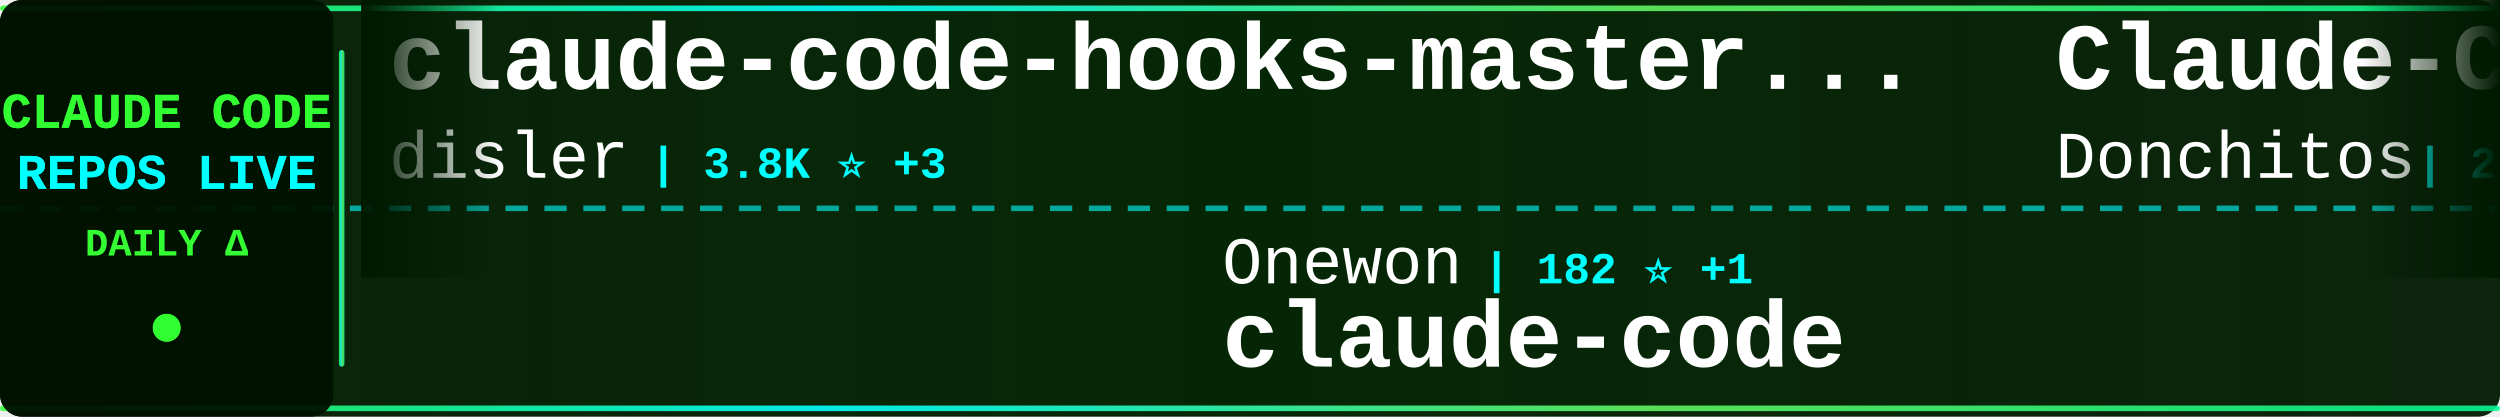
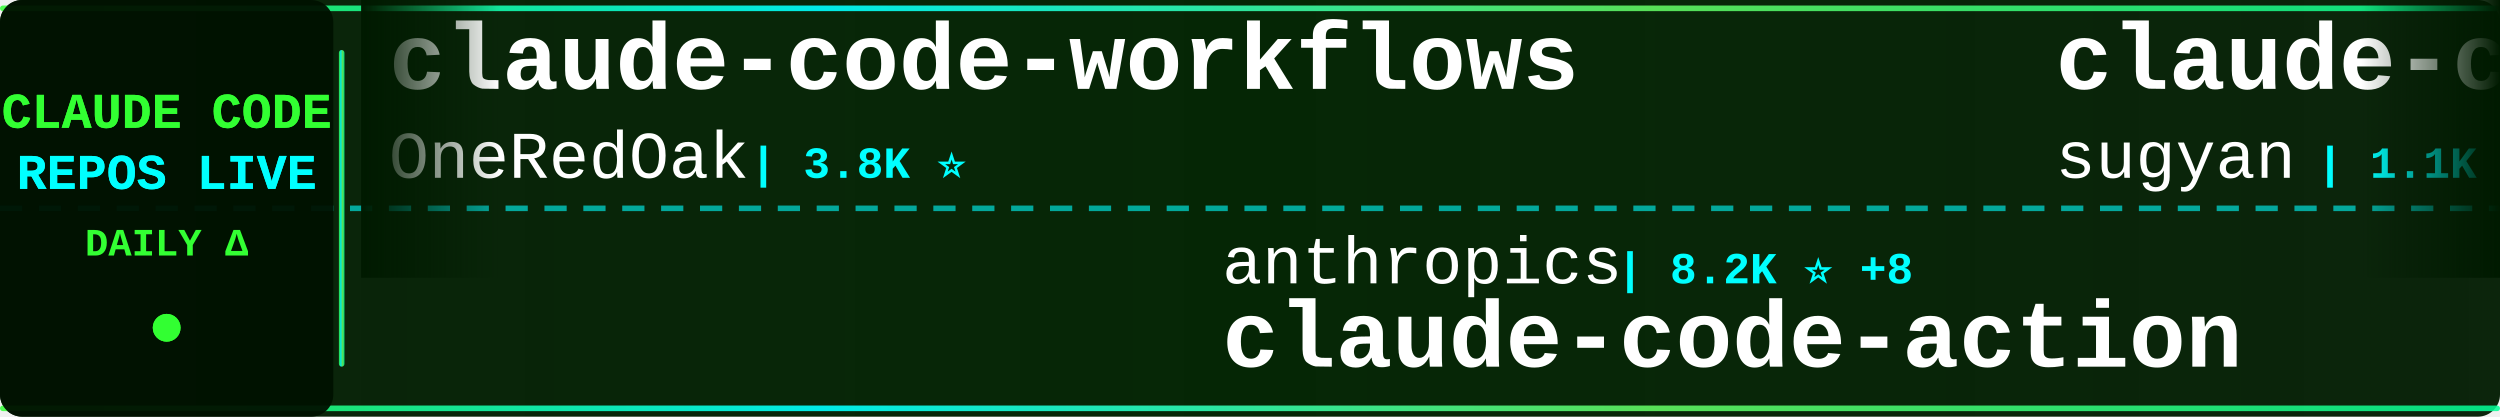
<svg xmlns="http://www.w3.org/2000/svg" width="900" height="150">
  <defs>
    <linearGradient id="tickerBg" x1="0%" y1="0%" x2="100%" y2="0%">
      <stop offset="0%" style="stop-color:#001a00;stop-opacity:0.95" />
      <stop offset="50%" style="stop-color:#002200;stop-opacity:0.98" />
      <stop offset="100%" style="stop-color:#001a00;stop-opacity:0.95" />
    </linearGradient>
    <linearGradient id="borderGrad" x1="0%" y1="0%" x2="100%" y2="0%">
      <stop offset="0%" style="stop-color:#33ff33;stop-opacity:0.85">
        <animate attributeName="stop-opacity" values="0.85;1;0.85" dur="2s" repeatCount="indefinite" />
      </stop>
      <stop offset="33%" style="stop-color:#00ffff;stop-opacity:0.9">
        <animate attributeName="stop-opacity" values="0.9;1;0.9" dur="2.2s" repeatCount="indefinite" />
      </stop>
      <stop offset="66%" style="stop-color:#66ff66;stop-opacity:0.85">
        <animate attributeName="stop-opacity" values="0.85;1;0.85" dur="1.8s" repeatCount="indefinite" />
      </stop>
      <stop offset="100%" style="stop-color:#00ff99;stop-opacity:0.85">
        <animate attributeName="stop-opacity" values="0.85;1;0.85" dur="2s" repeatCount="indefinite" />
      </stop>
    </linearGradient>
    <filter id="textGlow">
      <feGaussianBlur stdDeviation="0.1" result="coloredBlur" />
      <feMerge>
        <feMergeNode in="coloredBlur" />
        <feMergeNode in="SourceGraphic" />
      </feMerge>
    </filter>
    <filter id="metricGlow">
      <feGaussianBlur stdDeviation="0.2" result="coloredBlur" />
      <feMerge>
        <feMergeNode in="coloredBlur" />
        <feMergeNode in="SourceGraphic" />
      </feMerge>
    </filter>
    <linearGradient id="leftFade" x1="0%" y1="0%" x2="100%" y2="0%">
      <stop offset="0%" style="stop-color:#001a00;stop-opacity:1" />
      <stop offset="100%" style="stop-color:#001a00;stop-opacity:0" />
    </linearGradient>
    <linearGradient id="rightFade" x1="0%" y1="0%" x2="100%" y2="0%">
      <stop offset="0%" style="stop-color:#001a00;stop-opacity:0" />
      <stop offset="100%" style="stop-color:#001a00;stop-opacity:1" />
    </linearGradient>
  </defs>
  <rect width="900" height="150" fill="url(#tickerBg)" rx="8" />
  <rect x="0" y="2" width="900" height="2" fill="url(#borderGrad)" rx="1" />
  <rect x="0" y="146" width="900" height="2" fill="url(#borderGrad)" rx="1" />
  <line x1="0" y1="75" x2="900" y2="75" stroke="#00ffff" stroke-width="2" stroke-dasharray="8 6" opacity="0.6" />
  <rect x="0" y="0" width="120" height="150" fill="#001100" opacity="0.95" rx="8" />
  <text x="60" y="46" font-family="'Courier New', monospace" font-size="18" font-weight="bold" fill="#33ff33" text-anchor="middle" filter="url(#textGlow)">
    CLAUDE CODE
  </text>
  <text x="60" y="68" font-family="'Courier New', monospace" font-size="18" font-weight="bold" fill="#00ffff" text-anchor="middle" filter="url(#textGlow)">
    REPOS LIVE
  </text>
  <text x="60" y="92" font-family="'Courier New', monospace" font-size="14" font-weight="bold" fill="#33ff33" text-anchor="middle">
    DAILY Δ
  </text>
  <circle cx="60" cy="118" r="5" fill="#33ff33" filter="url(#metricGlow)">
    <animate attributeName="r" values="4;6;4" dur="1.5s" repeatCount="indefinite" />
    <animate attributeName="opacity" values="0.6;1;0.6" dur="1.5s" repeatCount="indefinite" />
  </circle>
  <rect x="122" y="18" width="2" height="114" fill="url(#borderGrad)" rx="1" />
  <clipPath id="tickerClip">
    <rect x="130" y="0" width="770" height="150" />
  </clipPath>
  <g clip-path="url(#tickerClip)">
    <g id="tickerItems">
      <animateTransform attributeName="transform" attributeType="XML" type="translate" from="0 0" to="-3000 0" dur="54s" repeatCount="indefinite" />
      <g transform="translate(0, 0)">
-         <text x="140" y="32" font-family="'Courier New', monospace" font-size="34" font-weight="bold" fill="#ffffff">claude-code-hooks-master...</text>
-         <text x="140" y="64" font-family="'Courier New', monospace" font-size="24" font-weight="normal" fill="#ffffff" opacity="1.0">disler</text>
-         <text x="234" y="64" font-family="'Courier New', monospace" font-size="16" font-weight="bold" fill="#00ffff"> | 3.8K ⭐ +3</text>
+         <text x="140" y="32" font-family="'Courier New', monospace" font-size="34" font-weight="bold" fill="#ffffff">claude-code-workflows</text>
+         <text x="140" y="64" font-family="'Courier New', monospace" font-size="24" font-weight="normal" fill="#ffffff" opacity="1.0">OneRedOak</text>
+         <text x="270" y="64" font-family="'Courier New', monospace" font-size="16" font-weight="bold" fill="#00ffff"> | 3.8K ⭐</text>
      </g>
      <g transform="translate(300, 0)">
-         <text x="140" y="102" font-family="'Courier New', monospace" font-size="24" font-weight="normal" fill="#ffffff" opacity="1.0">Onewon</text>
-         <text x="234" y="102" font-family="'Courier New', monospace" font-size="16" font-weight="bold" fill="#00ffff"> | 182 ⭐ +1</text>
-         <text x="140" y="132" font-family="'Courier New', monospace" font-size="34" font-weight="bold" fill="#ffffff">claude-code</text>
+         <text x="140" y="102" font-family="'Courier New', monospace" font-size="24" font-weight="normal" fill="#ffffff" opacity="1.0">anthropics</text>
+         <text x="282" y="102" font-family="'Courier New', monospace" font-size="16" font-weight="bold" fill="#00ffff"> | 8.2K ⭐ +8</text>
+         <text x="140" y="132" font-family="'Courier New', monospace" font-size="34" font-weight="bold" fill="#ffffff">claude-code-action</text>
      </g>
      <g transform="translate(600, 0)">
-         <text x="140" y="32" font-family="'Courier New', monospace" font-size="34" font-weight="bold" fill="#ffffff">Claude-Code-Game-Studios</text>
-         <text x="140" y="64" font-family="'Courier New', monospace" font-size="24" font-weight="normal" fill="#ffffff" opacity="1.0">Donchitos</text>
-         <text x="270" y="64" font-family="'Courier New', monospace" font-size="16" font-weight="bold" fill="#00ffff"> | 22.4K ⭐ +35</text>
+         <text x="140" y="32" font-family="'Courier New', monospace" font-size="34" font-weight="bold" fill="#ffffff">claude-code-webui</text>
+         <text x="140" y="64" font-family="'Courier New', monospace" font-size="24" font-weight="normal" fill="#ffffff" opacity="1.0">sugyan</text>
+         <text x="234" y="64" font-family="'Courier New', monospace" font-size="16" font-weight="bold" fill="#00ffff"> | 1.1K ⭐</text>
      </g>
      <g transform="translate(900, 0)">
-         <text x="140" y="102" font-family="'Courier New', monospace" font-size="24" font-weight="normal" fill="#ffffff" opacity="1.0">ChinaSiro</text>
-         <text x="270" y="102" font-family="'Courier New', monospace" font-size="16" font-weight="bold" fill="#00ffff"> | 9.5K ⭐ +6</text>
-         <text x="140" y="132" font-family="'Courier New', monospace" font-size="34" font-weight="bold" fill="#ffffff">claude-code-sourcemap</text>
+         <text x="140" y="102" font-family="'Courier New', monospace" font-size="24" font-weight="normal" fill="#ffffff" opacity="1.0">LING71671</text>
+         <text x="270" y="102" font-family="'Courier New', monospace" font-size="16" font-weight="bold" fill="#00ffff"> | 902 ⭐</text>
+         <text x="140" y="132" font-family="'Courier New', monospace" font-size="34" font-weight="bold" fill="#ffffff">Open-ClaudeCode</text>
      </g>
      <g transform="translate(1200, 0)">
-         <text x="140" y="32" font-family="'Courier New', monospace" font-size="34" font-weight="bold" fill="#ffffff">claude-code-guide</text>
-         <text x="140" y="64" font-family="'Courier New', monospace" font-size="24" font-weight="normal" fill="#ffffff" opacity="1.0">zebbern</text>
-         <text x="246" y="64" font-family="'Courier New', monospace" font-size="16" font-weight="bold" fill="#00ffff"> | 4.3K ⭐ +3</text>
+         <text x="140" y="32" font-family="'Courier New', monospace" font-size="34" font-weight="bold" fill="#ffffff">claude-code-base-action</text>
+         <text x="140" y="64" font-family="'Courier New', monospace" font-size="24" font-weight="normal" fill="#ffffff" opacity="1.0">anthropics</text>
+         <text x="282" y="64" font-family="'Courier New', monospace" font-size="16" font-weight="bold" fill="#00ffff"> | 888 ⭐</text>
      </g>
      <g transform="translate(1500, 0)">
-         <text x="140" y="102" font-family="'Courier New', monospace" font-size="24" font-weight="normal" fill="#ffffff" opacity="1.0">anthropics</text>
-         <text x="282" y="102" font-family="'Courier New', monospace" font-size="16" font-weight="bold" fill="#00ffff"> | 888 ⭐</text>
-         <text x="140" y="132" font-family="'Courier New', monospace" font-size="34" font-weight="bold" fill="#ffffff">claude-code-base-action</text>
+         <text x="140" y="102" font-family="'Courier New', monospace" font-size="24" font-weight="normal" fill="#ffffff" opacity="1.0">VoltAgent</text>
+         <text x="270" y="102" font-family="'Courier New', monospace" font-size="16" font-weight="bold" fill="#00ffff"> | 22.5K ⭐ +43</text>
+         <text x="140" y="132" font-family="'Courier New', monospace" font-size="34" font-weight="bold" fill="#ffffff">awesome-claude-code-suba...</text>
      </g>
      <g transform="translate(1800, 0)">
-         <text x="140" y="32" font-family="'Courier New', monospace" font-size="34" font-weight="bold" fill="#ffffff">my-claude-code-setup</text>
-         <text x="140" y="64" font-family="'Courier New', monospace" font-size="24" font-weight="normal" fill="#ffffff" opacity="1.0">centminmod</text>
-         <text x="282" y="64" font-family="'Courier New', monospace" font-size="16" font-weight="bold" fill="#00ffff"> | 2.4K ⭐ +4</text>
+         <text x="140" y="32" font-family="'Courier New', monospace" font-size="34" font-weight="bold" fill="#ffffff">claude-code-security-rev...</text>
+         <text x="140" y="64" font-family="'Courier New', monospace" font-size="24" font-weight="normal" fill="#ffffff" opacity="1.0">anthropics</text>
+         <text x="282" y="64" font-family="'Courier New', monospace" font-size="16" font-weight="bold" fill="#00ffff"> | 5.4K ⭐ +8</text>
      </g>
      <g transform="translate(2100, 0)">
-         <text x="140" y="102" font-family="'Courier New', monospace" font-size="24" font-weight="normal" fill="#ffffff" opacity="1.0">isboyjc</text>
-         <text x="246" y="102" font-family="'Courier New', monospace" font-size="16" font-weight="bold" fill="#00ffff"> | 159 ⭐</text>
-         <text x="140" y="132" font-family="'Courier New', monospace" font-size="34" font-weight="bold" fill="#ffffff">claude-code</text>
+         <text x="140" y="102" font-family="'Courier New', monospace" font-size="24" font-weight="normal" fill="#ffffff" opacity="1.0">jeremylongshore</text>
+         <text x="342" y="102" font-family="'Courier New', monospace" font-size="16" font-weight="bold" fill="#00ffff"> | 2.4K ⭐ +9</text>
+         <text x="140" y="132" font-family="'Courier New', monospace" font-size="34" font-weight="bold" fill="#ffffff">claude-code-plugins-plus...</text>
      </g>
      <g transform="translate(2400, 0)">
-         <text x="140" y="32" font-family="'Courier New', monospace" font-size="34" font-weight="bold" fill="#ffffff">claude-code</text>
-         <text x="140" y="64" font-family="'Courier New', monospace" font-size="24" font-weight="normal" fill="#ffffff" opacity="1.0">claude-code-best</text>
-         <text x="354" y="64" font-family="'Courier New', monospace" font-size="16" font-weight="bold" fill="#00ffff"> | 20.5K ⭐ +42</text>
+         <text x="140" y="32" font-family="'Courier New', monospace" font-size="34" font-weight="bold" fill="#ffffff">claude-code-source-code-...</text>
+         <text x="140" y="64" font-family="'Courier New', monospace" font-size="24" font-weight="normal" fill="#ffffff" opacity="1.0">ghuntley</text>
+         <text x="258" y="64" font-family="'Courier New', monospace" font-size="16" font-weight="bold" fill="#00ffff"> | 986 ⭐</text>
      </g>
      <g transform="translate(2700, 0)">
-         <text x="140" y="102" font-family="'Courier New', monospace" font-size="24" font-weight="normal" fill="#ffffff" opacity="1.0">sugyan</text>
-         <text x="234" y="102" font-family="'Courier New', monospace" font-size="16" font-weight="bold" fill="#00ffff"> | 1.1K ⭐</text>
-         <text x="140" y="132" font-family="'Courier New', monospace" font-size="34" font-weight="bold" fill="#ffffff">claude-code-webui</text>
+         <text x="140" y="102" font-family="'Courier New', monospace" font-size="24" font-weight="normal" fill="#ffffff" opacity="1.0">alejandrobalderas</text>
+         <text x="366" y="102" font-family="'Courier New', monospace" font-size="16" font-weight="bold" fill="#00ffff"> | 2.3K ⭐ +3</text>
+         <text x="140" y="132" font-family="'Courier New', monospace" font-size="34" font-weight="bold" fill="#ffffff">claude-code-from-source</text>
      </g>
      <g transform="translate(3000, 0)">
-         <text x="140" y="32" font-family="'Courier New', monospace" font-size="34" font-weight="bold" fill="#ffffff">claude-code-hooks-master...</text>
-         <text x="140" y="64" font-family="'Courier New', monospace" font-size="24" font-weight="normal" fill="#ffffff" opacity="1.0">disler</text>
-         <text x="234" y="64" font-family="'Courier New', monospace" font-size="16" font-weight="bold" fill="#00ffff"> | 3.8K ⭐ +3</text>
+         <text x="140" y="32" font-family="'Courier New', monospace" font-size="34" font-weight="bold" fill="#ffffff">claude-code-workflows</text>
+         <text x="140" y="64" font-family="'Courier New', monospace" font-size="24" font-weight="normal" fill="#ffffff" opacity="1.0">OneRedOak</text>
+         <text x="270" y="64" font-family="'Courier New', monospace" font-size="16" font-weight="bold" fill="#00ffff"> | 3.8K ⭐</text>
      </g>
      <g transform="translate(3300, 0)">
-         <text x="140" y="102" font-family="'Courier New', monospace" font-size="24" font-weight="normal" fill="#ffffff" opacity="1.0">Onewon</text>
-         <text x="234" y="102" font-family="'Courier New', monospace" font-size="16" font-weight="bold" fill="#00ffff"> | 182 ⭐ +1</text>
-         <text x="140" y="132" font-family="'Courier New', monospace" font-size="34" font-weight="bold" fill="#ffffff">claude-code</text>
+         <text x="140" y="102" font-family="'Courier New', monospace" font-size="24" font-weight="normal" fill="#ffffff" opacity="1.0">anthropics</text>
+         <text x="282" y="102" font-family="'Courier New', monospace" font-size="16" font-weight="bold" fill="#00ffff"> | 8.2K ⭐ +8</text>
+         <text x="140" y="132" font-family="'Courier New', monospace" font-size="34" font-weight="bold" fill="#ffffff">claude-code-action</text>
      </g>
      <g transform="translate(3600, 0)">
-         <text x="140" y="32" font-family="'Courier New', monospace" font-size="34" font-weight="bold" fill="#ffffff">Claude-Code-Game-Studios</text>
-         <text x="140" y="64" font-family="'Courier New', monospace" font-size="24" font-weight="normal" fill="#ffffff" opacity="1.0">Donchitos</text>
-         <text x="270" y="64" font-family="'Courier New', monospace" font-size="16" font-weight="bold" fill="#00ffff"> | 22.4K ⭐ +35</text>
+         <text x="140" y="32" font-family="'Courier New', monospace" font-size="34" font-weight="bold" fill="#ffffff">claude-code-webui</text>
+         <text x="140" y="64" font-family="'Courier New', monospace" font-size="24" font-weight="normal" fill="#ffffff" opacity="1.0">sugyan</text>
+         <text x="234" y="64" font-family="'Courier New', monospace" font-size="16" font-weight="bold" fill="#00ffff"> | 1.1K ⭐</text>
      </g>
      <g transform="translate(3900, 0)">
-         <text x="140" y="102" font-family="'Courier New', monospace" font-size="24" font-weight="normal" fill="#ffffff" opacity="1.0">ChinaSiro</text>
-         <text x="270" y="102" font-family="'Courier New', monospace" font-size="16" font-weight="bold" fill="#00ffff"> | 9.5K ⭐ +6</text>
-         <text x="140" y="132" font-family="'Courier New', monospace" font-size="34" font-weight="bold" fill="#ffffff">claude-code-sourcemap</text>
+         <text x="140" y="102" font-family="'Courier New', monospace" font-size="24" font-weight="normal" fill="#ffffff" opacity="1.0">LING71671</text>
+         <text x="270" y="102" font-family="'Courier New', monospace" font-size="16" font-weight="bold" fill="#00ffff"> | 902 ⭐</text>
+         <text x="140" y="132" font-family="'Courier New', monospace" font-size="34" font-weight="bold" fill="#ffffff">Open-ClaudeCode</text>
      </g>
    </g>
  </g>
  <rect x="130" y="0" width="50" height="100" fill="url(#leftFade)" />
  <rect x="850" y="0" width="50" height="100" fill="url(#rightFade)" />
</svg>
